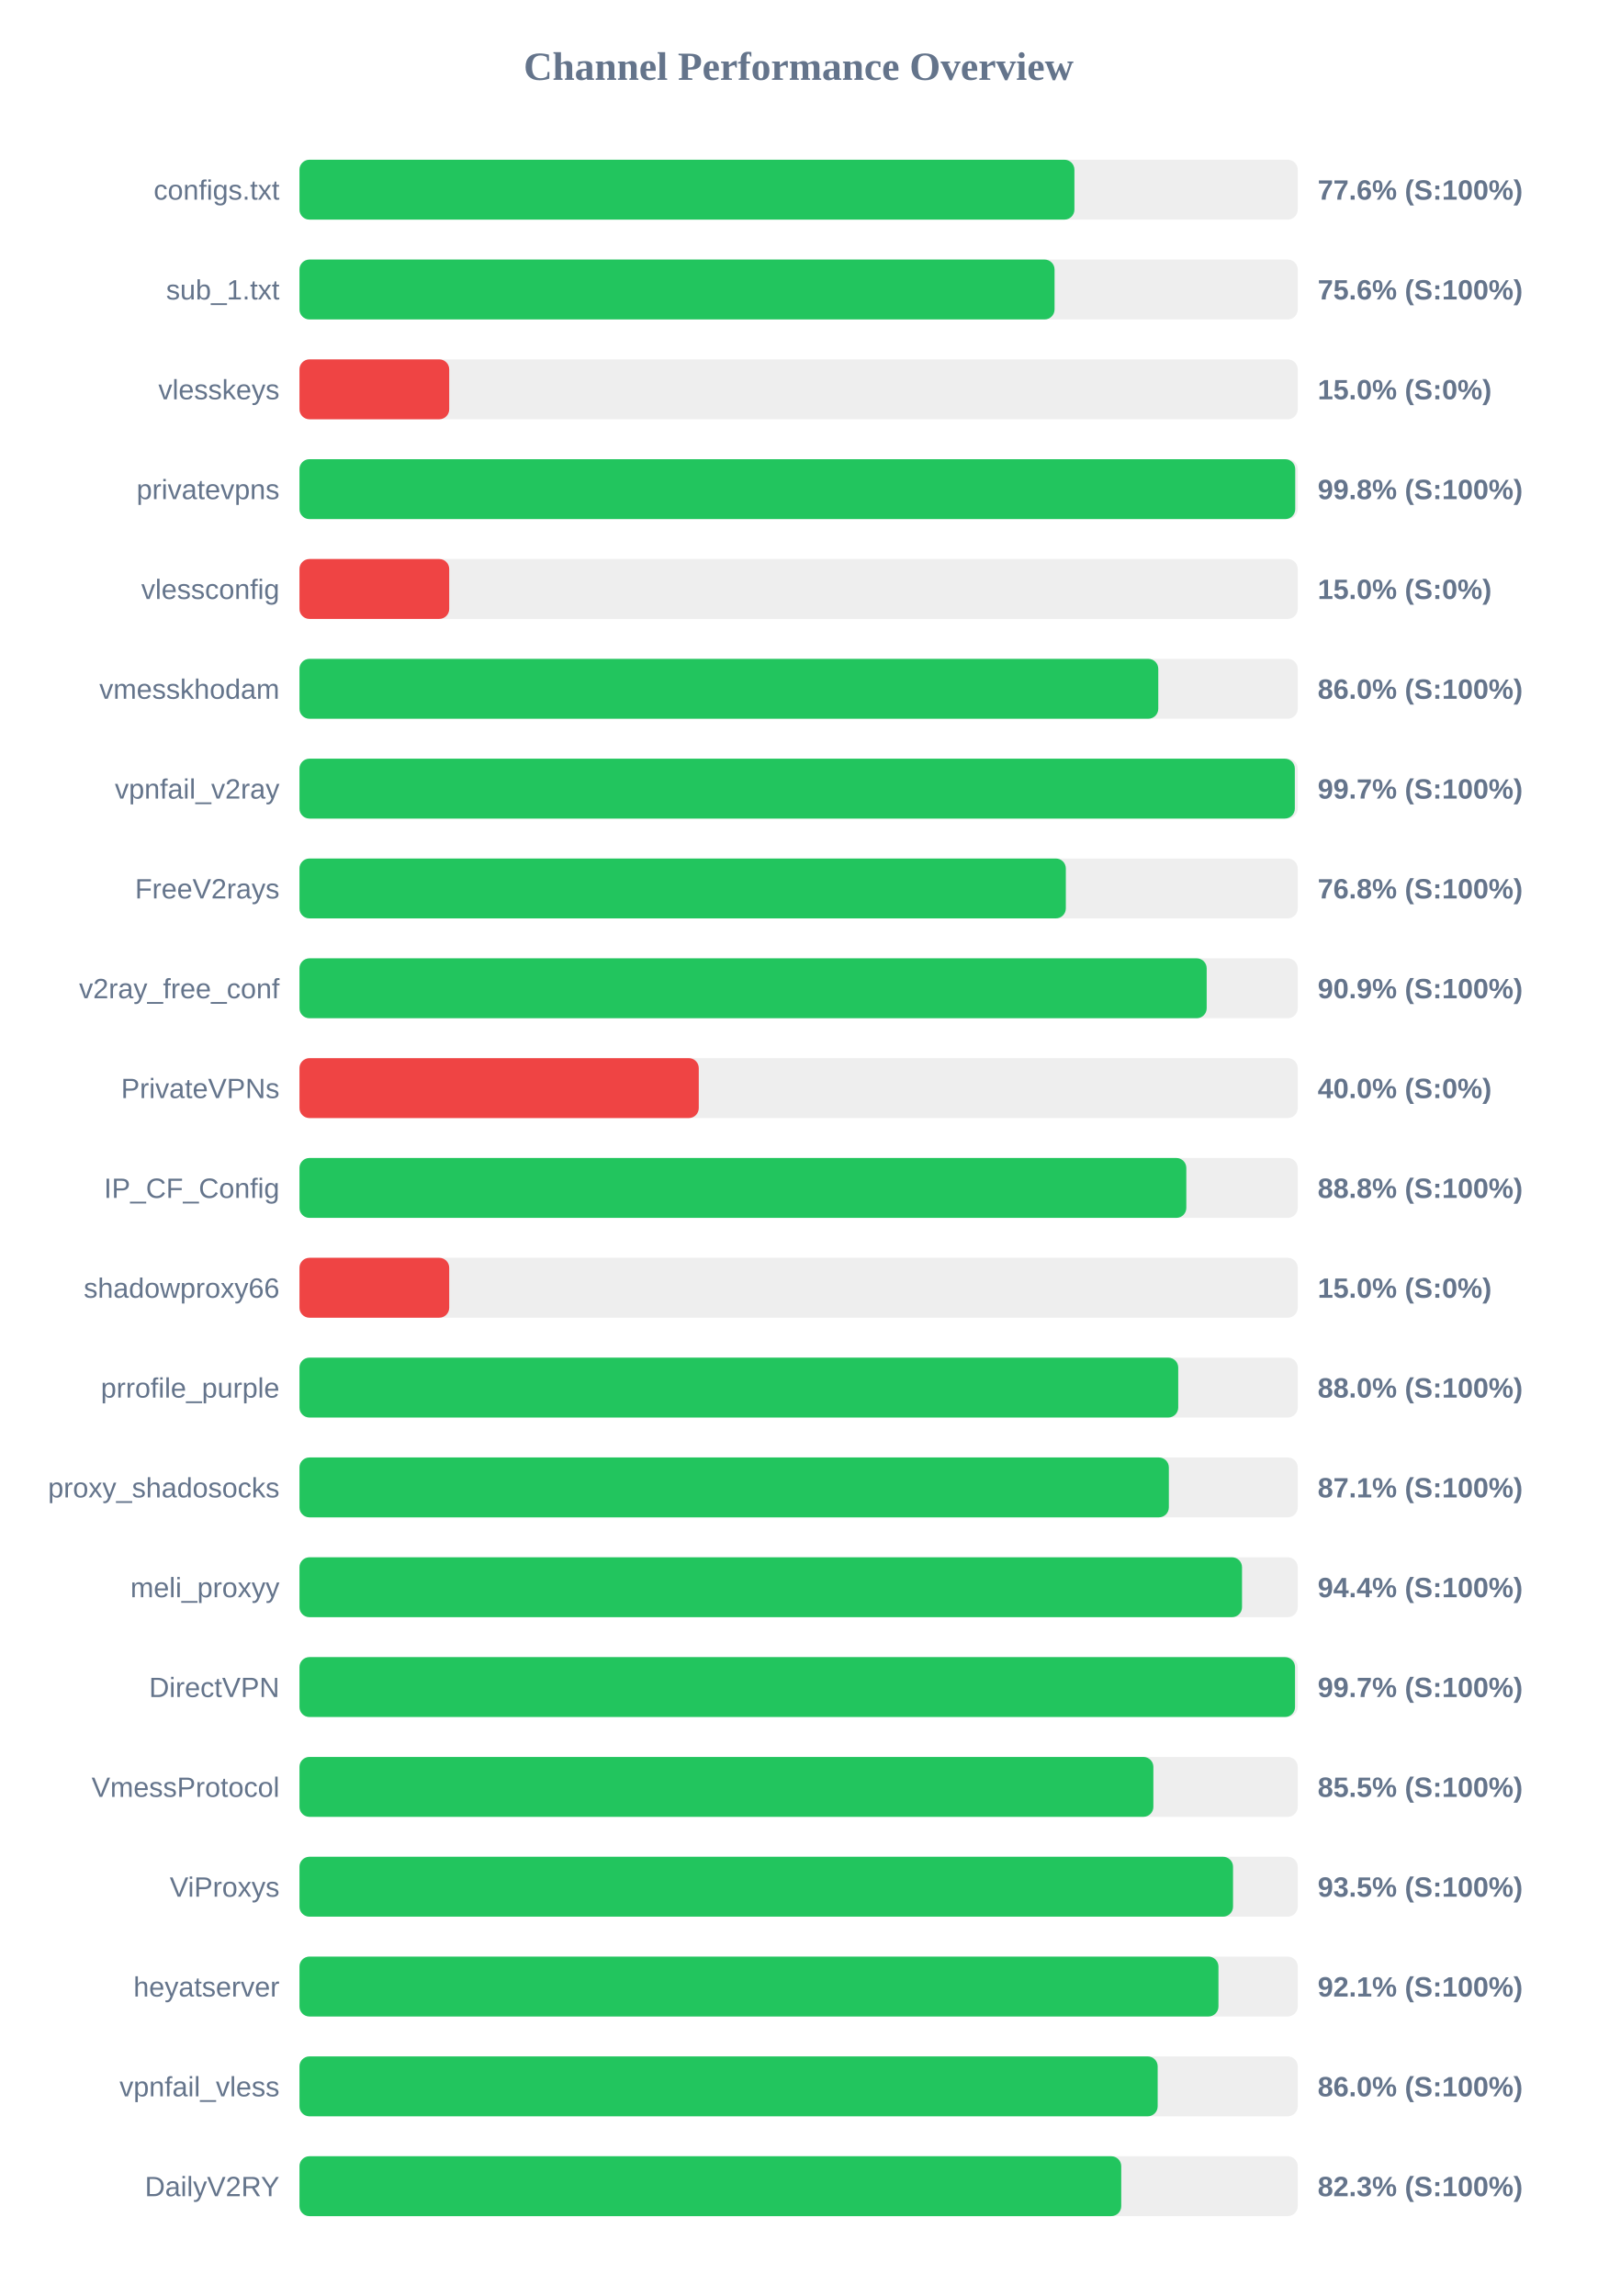
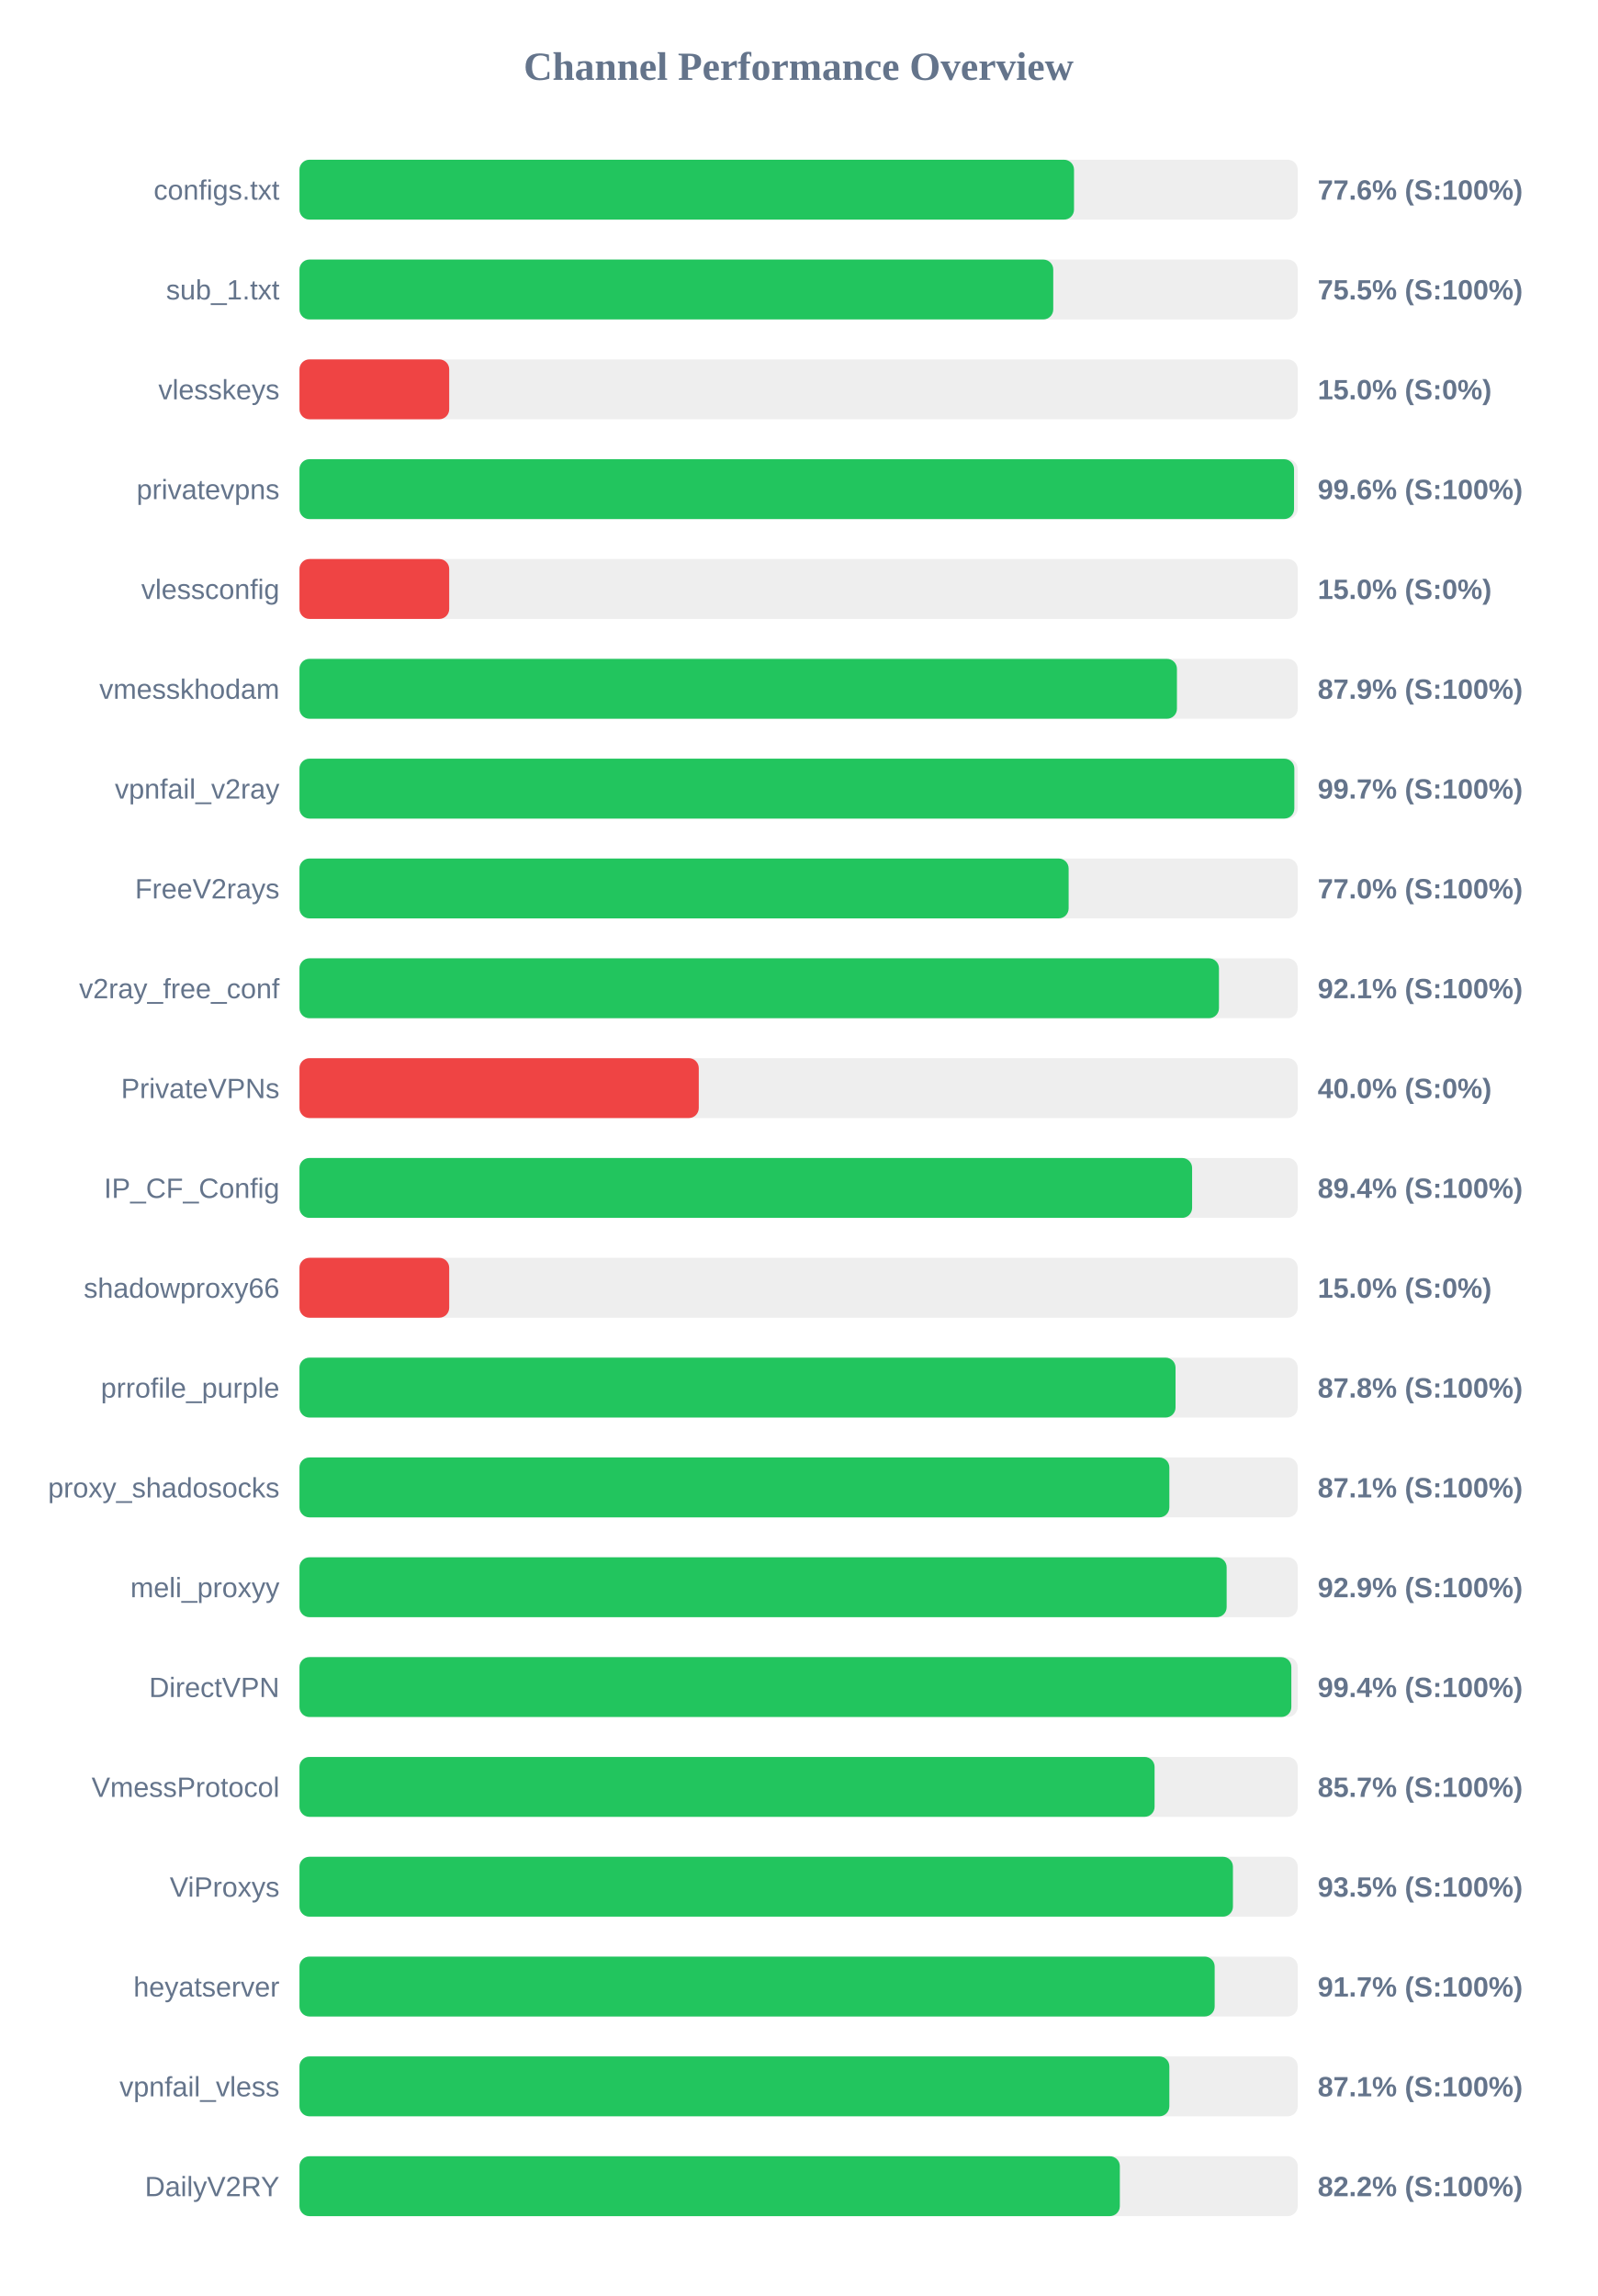
<svg xmlns="http://www.w3.org/2000/svg" width="800" height="1150" version="1.1">
  <style>
        .row { font: 14px Arial; fill: #64748b; }
        .score { font: bold 14px Arial; fill: #64748b; }
    </style>
  <text x="400" y="40" text-anchor="middle" font-size="20px" font-weight="bold" fill="#64748b">Channel Performance Overview</text>
  <rect x="150" y="80" width="500" height="30" fill="#eee" rx="5" />
-   <rect x="150" y="80" width="388.15" height="30" fill="#22c55e" rx="5" />
+   <rect x="150" y="80" width="387.95" height="30" fill="#22c55e" rx="5" />
  <text x="140" y="100" text-anchor="end" class="row">configs.txt</text>
  <text x="660" y="100" text-anchor="start" class="score">77.6% (S:100%)</text>
  <rect x="150" y="130" width="500" height="30" fill="#eee" rx="5" />
-   <rect x="150" y="130" width="378.2" height="30" fill="#22c55e" rx="5" />
+   <rect x="150" y="130" width="377.55" height="30" fill="#22c55e" rx="5" />
  <text x="140" y="150" text-anchor="end" class="row">sub_1.txt</text>
-   <text x="660" y="150" text-anchor="start" class="score">75.6% (S:100%)</text>
+   <text x="660" y="150" text-anchor="start" class="score">75.5% (S:100%)</text>
  <rect x="150" y="180" width="500" height="30" fill="#eee" rx="5" />
  <rect x="150" y="180" width="75.0" height="30" fill="#ef4444" rx="5" />
  <text x="140" y="200" text-anchor="end" class="row">vlesskeys</text>
  <text x="660" y="200" text-anchor="start" class="score">15.0% (S:0%)</text>
  <rect x="150" y="230" width="500" height="30" fill="#eee" rx="5" />
-   <rect x="150" y="230" width="498.75" height="30" fill="#22c55e" rx="5" />
+   <rect x="150" y="230" width="498.15" height="30" fill="#22c55e" rx="5" />
  <text x="140" y="250" text-anchor="end" class="row">privatevpns</text>
-   <text x="660" y="250" text-anchor="start" class="score">99.8% (S:100%)</text>
+   <text x="660" y="250" text-anchor="start" class="score">99.6% (S:100%)</text>
  <rect x="150" y="280" width="500" height="30" fill="#eee" rx="5" />
  <rect x="150" y="280" width="75.0" height="30" fill="#ef4444" rx="5" />
  <text x="140" y="300" text-anchor="end" class="row">vlessconfig</text>
  <text x="660" y="300" text-anchor="start" class="score">15.0% (S:0%)</text>
  <rect x="150" y="330" width="500" height="30" fill="#eee" rx="5" />
-   <rect x="150" y="330" width="430.15" height="30" fill="#22c55e" rx="5" />
+   <rect x="150" y="330" width="439.5" height="30" fill="#22c55e" rx="5" />
  <text x="140" y="350" text-anchor="end" class="row">vmesskhodam</text>
-   <text x="660" y="350" text-anchor="start" class="score">86.0% (S:100%)</text>
+   <text x="660" y="350" text-anchor="start" class="score">87.9% (S:100%)</text>
  <rect x="150" y="380" width="500" height="30" fill="#eee" rx="5" />
-   <rect x="150" y="380" width="498.55" height="30" fill="#22c55e" rx="5" />
+   <rect x="150" y="380" width="498.3" height="30" fill="#22c55e" rx="5" />
  <text x="140" y="400" text-anchor="end" class="row">vpnfail_v2ray</text>
  <text x="660" y="400" text-anchor="start" class="score">99.7% (S:100%)</text>
  <rect x="150" y="430" width="500" height="30" fill="#eee" rx="5" />
-   <rect x="150" y="430" width="383.85" height="30" fill="#22c55e" rx="5" />
+   <rect x="150" y="430" width="385.25" height="30" fill="#22c55e" rx="5" />
  <text x="140" y="450" text-anchor="end" class="row">FreeV2rays</text>
-   <text x="660" y="450" text-anchor="start" class="score">76.8% (S:100%)</text>
+   <text x="660" y="450" text-anchor="start" class="score">77.0% (S:100%)</text>
  <rect x="150" y="480" width="500" height="30" fill="#eee" rx="5" />
-   <rect x="150" y="480" width="454.4" height="30" fill="#22c55e" rx="5" />
+   <rect x="150" y="480" width="460.55" height="30" fill="#22c55e" rx="5" />
  <text x="140" y="500" text-anchor="end" class="row">v2ray_free_conf</text>
-   <text x="660" y="500" text-anchor="start" class="score">90.9% (S:100%)</text>
+   <text x="660" y="500" text-anchor="start" class="score">92.1% (S:100%)</text>
  <rect x="150" y="530" width="500" height="30" fill="#eee" rx="5" />
  <rect x="150" y="530" width="200.0" height="30" fill="#ef4444" rx="5" />
  <text x="140" y="550" text-anchor="end" class="row">PrivateVPNs</text>
  <text x="660" y="550" text-anchor="start" class="score">40.0% (S:0%)</text>
  <rect x="150" y="580" width="500" height="30" fill="#eee" rx="5" />
-   <rect x="150" y="580" width="444.2" height="30" fill="#22c55e" rx="5" />
+   <rect x="150" y="580" width="447.1" height="30" fill="#22c55e" rx="5" />
  <text x="140" y="600" text-anchor="end" class="row">IP_CF_Config</text>
-   <text x="660" y="600" text-anchor="start" class="score">88.8% (S:100%)</text>
+   <text x="660" y="600" text-anchor="start" class="score">89.4% (S:100%)</text>
  <rect x="150" y="630" width="500" height="30" fill="#eee" rx="5" />
  <rect x="150" y="630" width="75.0" height="30" fill="#ef4444" rx="5" />
  <text x="140" y="650" text-anchor="end" class="row">shadowproxy66</text>
  <text x="660" y="650" text-anchor="start" class="score">15.0% (S:0%)</text>
  <rect x="150" y="680" width="500" height="30" fill="#eee" rx="5" />
-   <rect x="150" y="680" width="440.15" height="30" fill="#22c55e" rx="5" />
+   <rect x="150" y="680" width="438.8" height="30" fill="#22c55e" rx="5" />
  <text x="140" y="700" text-anchor="end" class="row">prrofile_purple</text>
-   <text x="660" y="700" text-anchor="start" class="score">88.0% (S:100%)</text>
+   <text x="660" y="700" text-anchor="start" class="score">87.8% (S:100%)</text>
  <rect x="150" y="730" width="500" height="30" fill="#eee" rx="5" />
-   <rect x="150" y="730" width="435.45" height="30" fill="#22c55e" rx="5" />
+   <rect x="150" y="730" width="435.7" height="30" fill="#22c55e" rx="5" />
  <text x="140" y="750" text-anchor="end" class="row">proxy_shadosocks</text>
  <text x="660" y="750" text-anchor="start" class="score">87.1% (S:100%)</text>
  <rect x="150" y="780" width="500" height="30" fill="#eee" rx="5" />
-   <rect x="150" y="780" width="472.1" height="30" fill="#22c55e" rx="5" />
+   <rect x="150" y="780" width="464.4" height="30" fill="#22c55e" rx="5" />
  <text x="140" y="800" text-anchor="end" class="row">meli_proxyy</text>
-   <text x="660" y="800" text-anchor="start" class="score">94.4% (S:100%)</text>
+   <text x="660" y="800" text-anchor="start" class="score">92.9% (S:100%)</text>
  <rect x="150" y="830" width="500" height="30" fill="#eee" rx="5" />
-   <rect x="150" y="830" width="498.65" height="30" fill="#22c55e" rx="5" />
+   <rect x="150" y="830" width="496.8" height="30" fill="#22c55e" rx="5" />
  <text x="140" y="850" text-anchor="end" class="row">DirectVPN</text>
-   <text x="660" y="850" text-anchor="start" class="score">99.7% (S:100%)</text>
+   <text x="660" y="850" text-anchor="start" class="score">99.4% (S:100%)</text>
  <rect x="150" y="880" width="500" height="30" fill="#eee" rx="5" />
-   <rect x="150" y="880" width="427.7" height="30" fill="#22c55e" rx="5" />
+   <rect x="150" y="880" width="428.3" height="30" fill="#22c55e" rx="5" />
  <text x="140" y="900" text-anchor="end" class="row">VmessProtocol</text>
-   <text x="660" y="900" text-anchor="start" class="score">85.5% (S:100%)</text>
+   <text x="660" y="900" text-anchor="start" class="score">85.7% (S:100%)</text>
  <rect x="150" y="930" width="500" height="30" fill="#eee" rx="5" />
-   <rect x="150" y="930" width="467.6" height="30" fill="#22c55e" rx="5" />
+   <rect x="150" y="930" width="467.55" height="30" fill="#22c55e" rx="5" />
  <text x="140" y="950" text-anchor="end" class="row">ViProxys</text>
  <text x="660" y="950" text-anchor="start" class="score">93.5% (S:100%)</text>
  <rect x="150" y="980" width="500" height="30" fill="#eee" rx="5" />
-   <rect x="150" y="980" width="460.3" height="30" fill="#22c55e" rx="5" />
+   <rect x="150" y="980" width="458.4" height="30" fill="#22c55e" rx="5" />
  <text x="140" y="1000" text-anchor="end" class="row">heyatserver</text>
-   <text x="660" y="1000" text-anchor="start" class="score">92.1% (S:100%)</text>
+   <text x="660" y="1000" text-anchor="start" class="score">91.7% (S:100%)</text>
  <rect x="150" y="1030" width="500" height="30" fill="#eee" rx="5" />
-   <rect x="150" y="1030" width="429.85" height="30" fill="#22c55e" rx="5" />
+   <rect x="150" y="1030" width="435.7" height="30" fill="#22c55e" rx="5" />
  <text x="140" y="1050" text-anchor="end" class="row">vpnfail_vless</text>
-   <text x="660" y="1050" text-anchor="start" class="score">86.0% (S:100%)</text>
+   <text x="660" y="1050" text-anchor="start" class="score">87.1% (S:100%)</text>
  <rect x="150" y="1080" width="500" height="30" fill="#eee" rx="5" />
-   <rect x="150" y="1080" width="411.6" height="30" fill="#22c55e" rx="5" />
+   <rect x="150" y="1080" width="410.9" height="30" fill="#22c55e" rx="5" />
  <text x="140" y="1100" text-anchor="end" class="row">DailyV2RY</text>
-   <text x="660" y="1100" text-anchor="start" class="score">82.3% (S:100%)</text>
+   <text x="660" y="1100" text-anchor="start" class="score">82.2% (S:100%)</text>
</svg>
